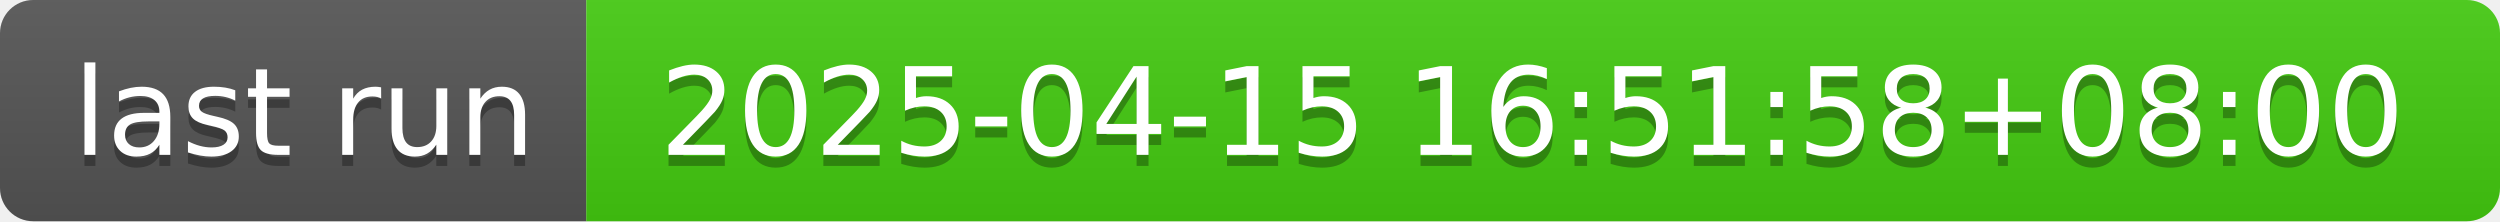
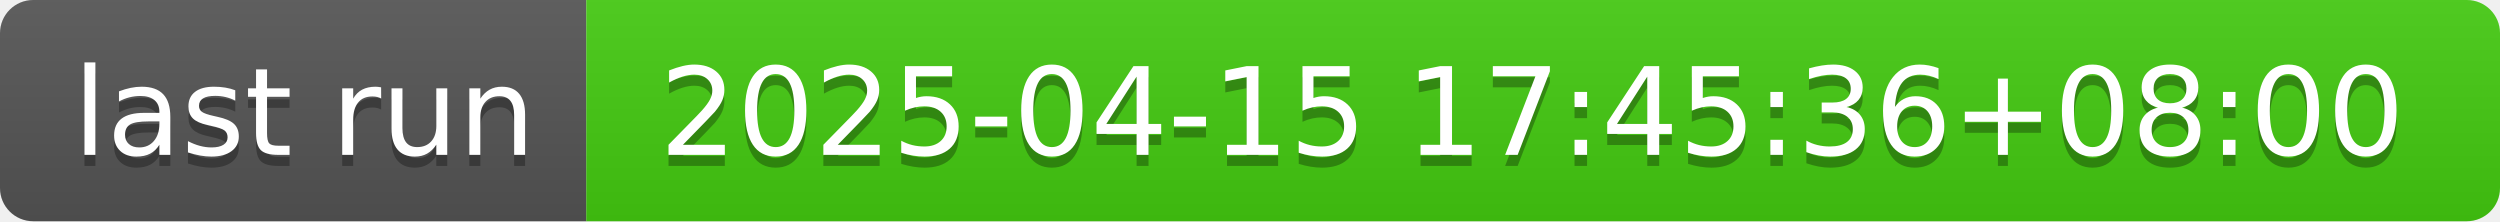
- <svg xmlns="http://www.w3.org/2000/svg" width="226" height="20" role="img" aria-label="last run: 2025-04-15 16:51:58+08:00">
+ <svg xmlns="http://www.w3.org/2000/svg" width="226" height="20" role="img" aria-label="last run: 2025-04-15 17:45:36+08:00">
  <linearGradient id="s" x2="0" y2="100%">
    <stop offset="0" stop-color="#bbb" stop-opacity=".1" />
    <stop offset="1" stop-opacity=".1" />
  </linearGradient>
  <clipPath id="r">
    <rect width="226" height="20" rx="3" fill="#fff" />
  </clipPath>
  <g clip-path="url(#r)">
    <rect width="53" height="20" fill="#555" />
    <rect x="53" width="173" height="20" fill="#4c1" />
    <rect width="226" height="20" fill="url(#s)" />
  </g>
  <g fill="#fff" text-anchor="middle" font-family="Verdana,Geneva,DejaVu Sans,sans-serif" text-rendering="geometricPrecision" font-size="110">
    <text aria-hidden="true" x="275" y="150" fill="#010101" fill-opacity=".3" transform="scale(.1)" textLength="430">last run</text>
    <text x="275" y="140" transform="scale(.1)" fill="#fff" textLength="430">last run</text>
-     <text aria-hidden="true" x="1385" y="150" fill="#010101" fill-opacity=".3" transform="scale(.1)" textLength="1630">2025-04-15 16:51:58+08:00</text>
-     <text x="1385" y="140" transform="scale(.1)" fill="#fff" textLength="1630">2025-04-15 16:51:58+08:00</text>
+     <text aria-hidden="true" x="1385" y="150" fill="#010101" fill-opacity=".3" transform="scale(.1)" textLength="1630">2025-04-15 17:45:36+08:00</text>
+     <text x="1385" y="140" transform="scale(.1)" fill="#fff" textLength="1630">2025-04-15 17:45:36+08:00</text>
  </g>
</svg>
